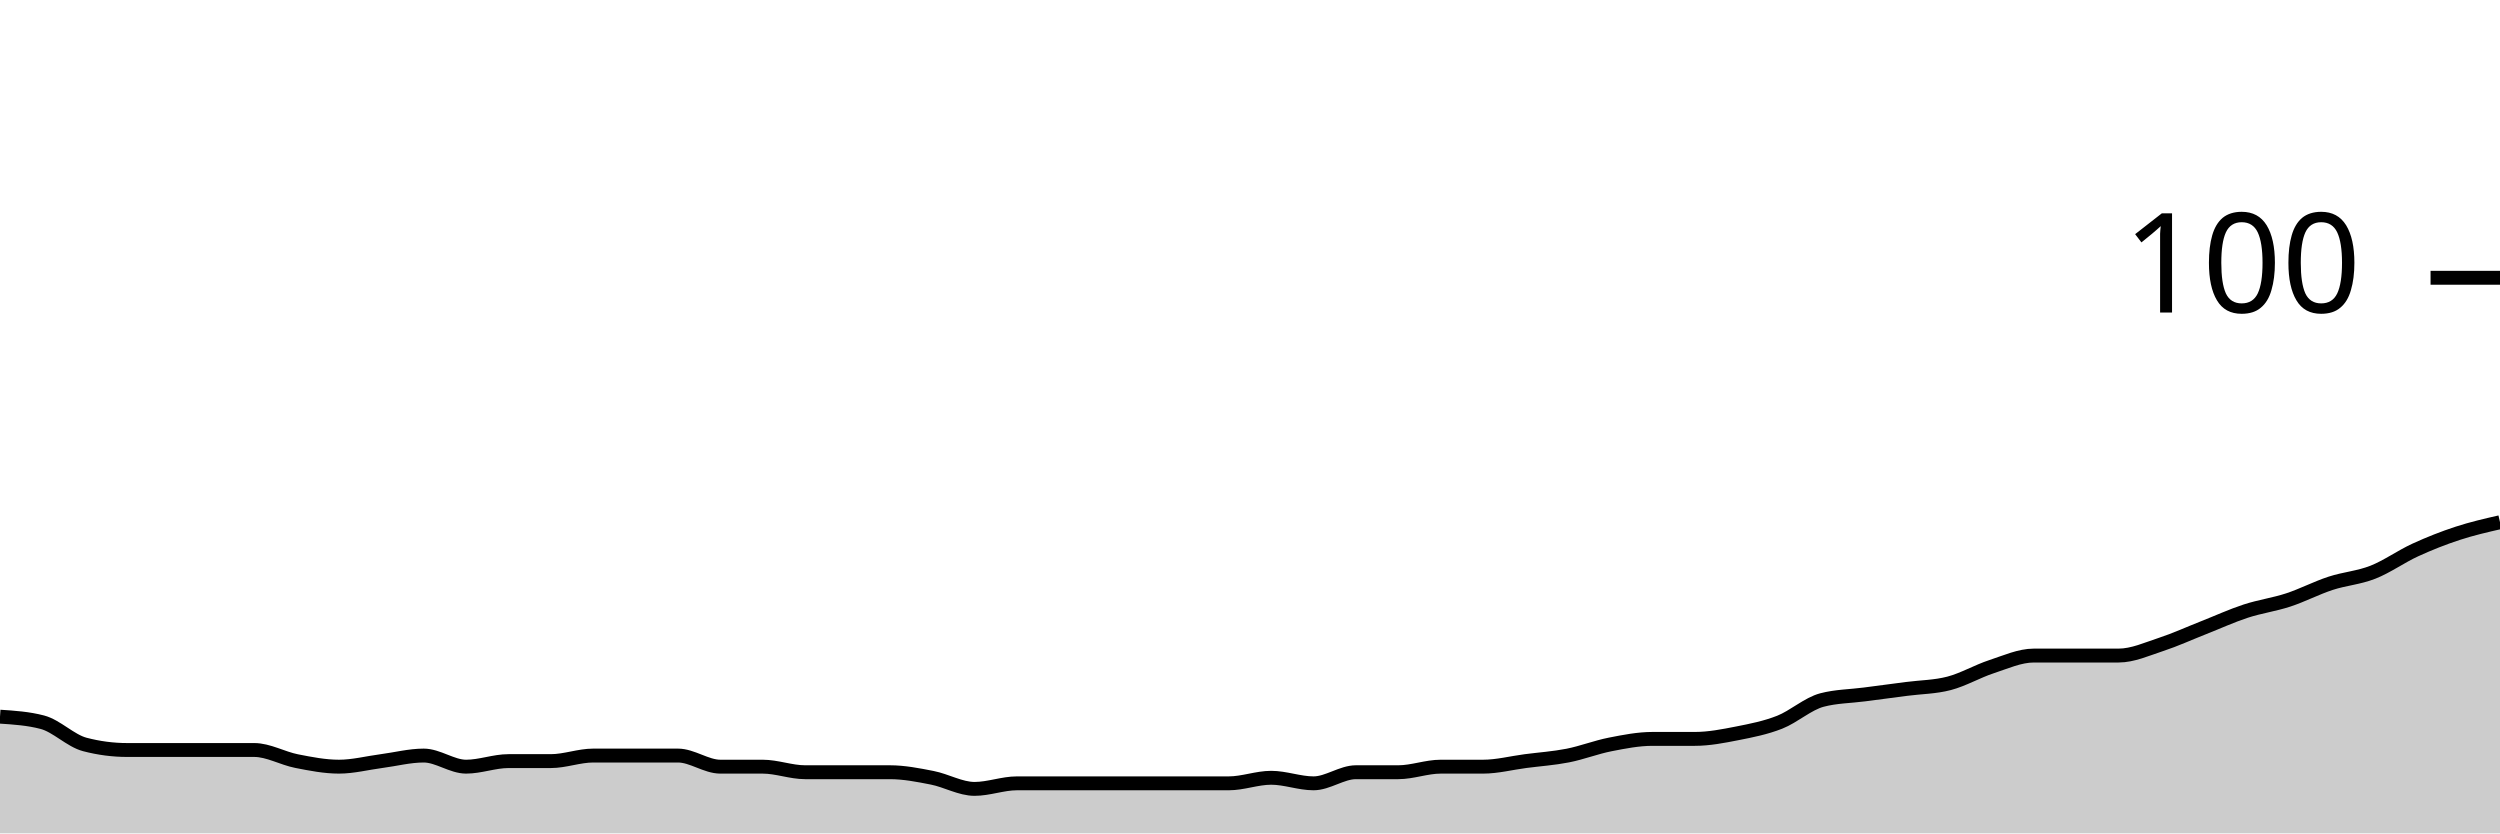
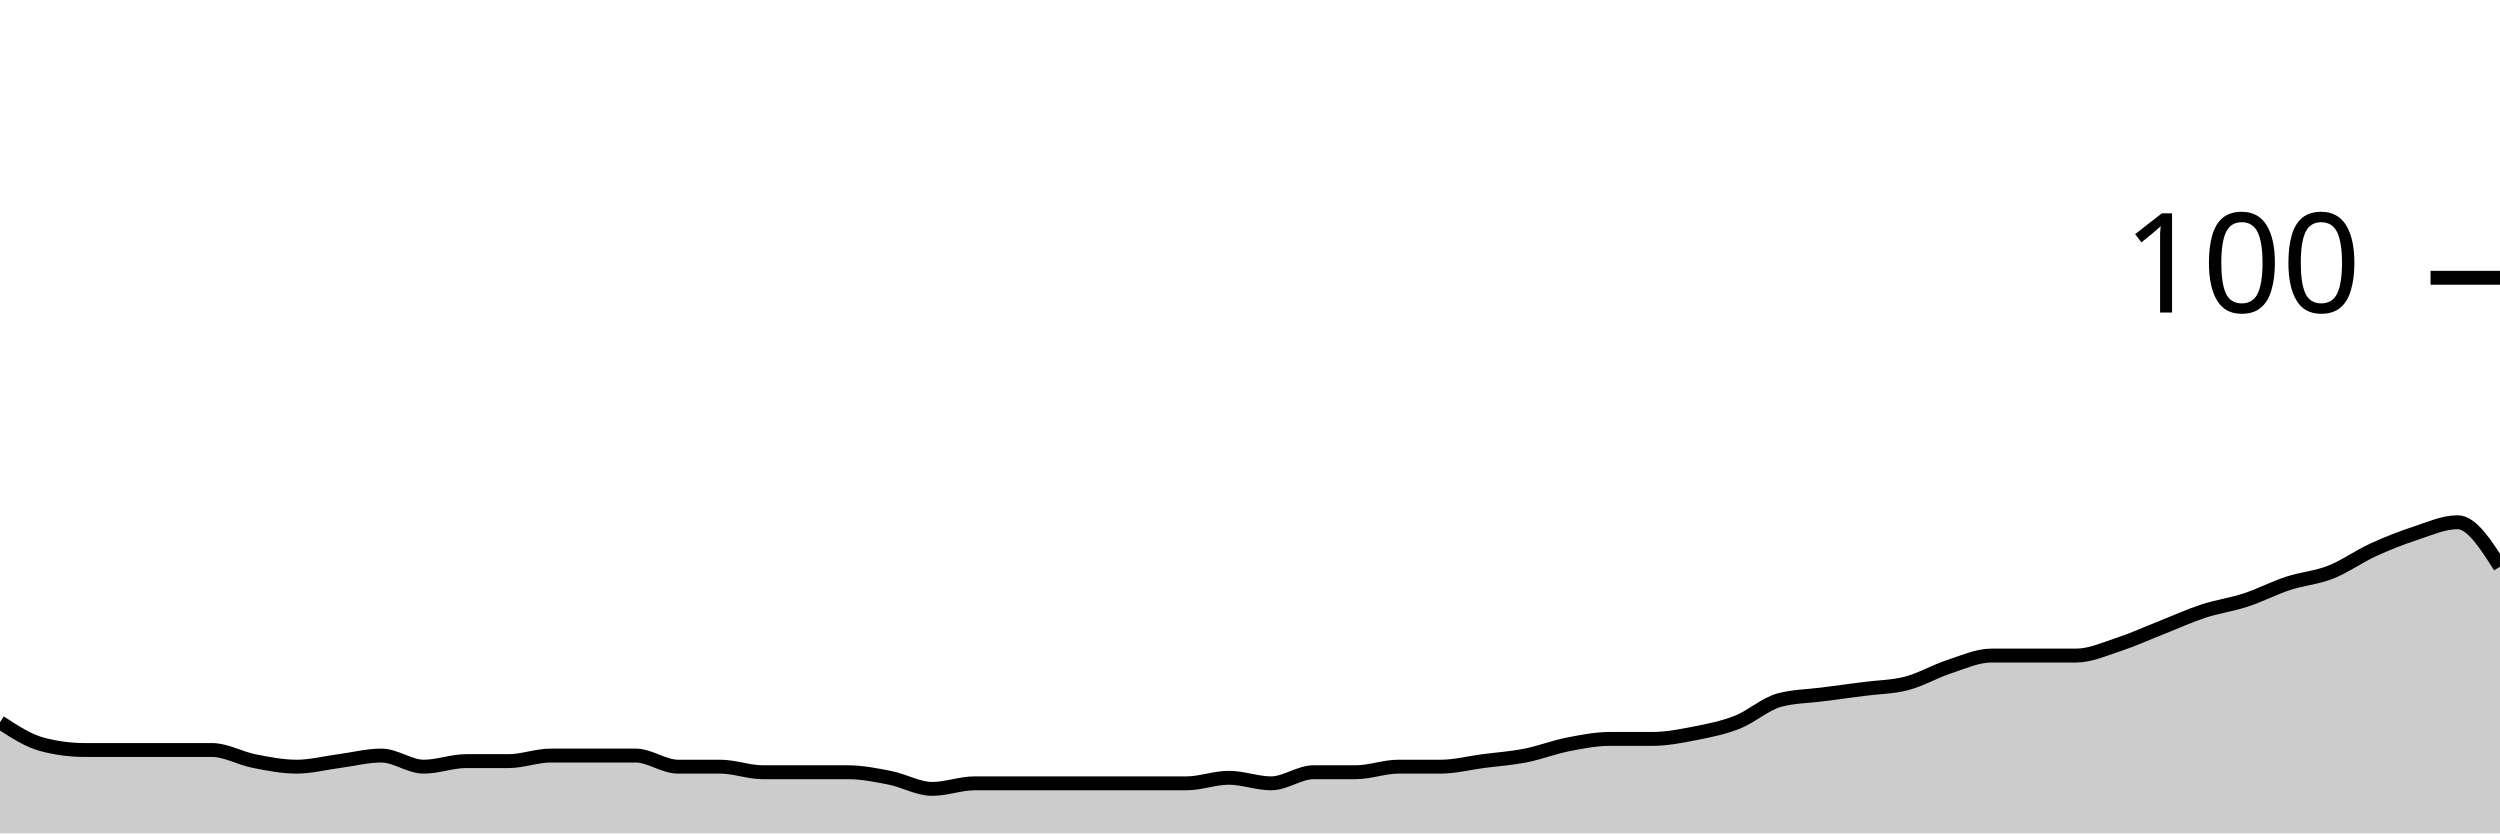
<svg xmlns="http://www.w3.org/2000/svg" viewBox="0 0 180 60">
  <g transform="translate(0,20)">
-     <path class="area" fill="rgba(0, 0, 0, 0.2)" d="M0,31.6C1.017,31.667,2.034,31.733,3.051,32C4.068,32.267,5.085,33.333,6.102,33.6C7.119,33.867,8.136,34,9.153,34C10.169,34,11.186,34,12.203,34C13.22,34,14.237,34,15.254,34C16.271,34,17.288,34,18.305,34C19.322,34,20.339,34.6,21.356,34.8C22.373,35,23.39,35.2,24.407,35.2C25.424,35.2,26.441,34.933,27.458,34.8C28.475,34.667,29.492,34.4,30.508,34.4C31.525,34.4,32.542,35.2,33.559,35.2C34.576,35.2,35.593,34.8,36.61,34.8C37.627,34.8,38.644,34.8,39.661,34.8C40.678,34.8,41.695,34.4,42.712,34.4C43.729,34.4,44.746,34.4,45.763,34.4C46.78,34.4,47.797,34.4,48.814,34.4C49.831,34.4,50.847,35.2,51.864,35.2C52.881,35.2,53.898,35.2,54.915,35.2C55.932,35.2,56.949,35.6,57.966,35.6C58.983,35.6,60,35.6,61.017,35.6C62.034,35.6,63.051,35.6,64.068,35.6C65.085,35.6,66.102,35.8,67.119,36C68.136,36.2,69.153,36.8,70.169,36.8C71.186,36.8,72.203,36.4,73.22,36.4C74.237,36.4,75.254,36.4,76.271,36.4C77.288,36.4,78.305,36.4,79.322,36.4C80.339,36.4,81.356,36.4,82.373,36.4C83.39,36.4,84.407,36.4,85.424,36.4C86.441,36.4,87.458,36.4,88.475,36.4C89.492,36.4,90.508,36,91.525,36C92.542,36,93.559,36.4,94.576,36.4C95.593,36.4,96.61,35.6,97.627,35.6C98.644,35.6,99.661,35.6,100.678,35.6C101.695,35.6,102.712,35.2,103.729,35.2C104.746,35.2,105.763,35.2,106.78,35.2C107.797,35.2,108.814,34.933,109.831,34.8C110.847,34.667,111.864,34.6,112.881,34.4C113.898,34.2,114.915,33.8,115.932,33.6C116.949,33.4,117.966,33.2,118.983,33.2C120,33.2,121.017,33.2,122.034,33.2C123.051,33.2,124.068,33,125.085,32.8C126.102,32.6,127.119,32.4,128.136,32C129.153,31.6,130.169,30.667,131.186,30.4C132.203,30.133,133.22,30.133,134.237,30C135.254,29.867,136.271,29.733,137.288,29.6C138.305,29.467,139.322,29.467,140.339,29.2C141.356,28.933,142.373,28.333,143.39,28C144.407,27.667,145.424,27.2,146.441,27.2C147.458,27.2,148.475,27.2,149.492,27.2C150.508,27.2,151.525,27.2,152.542,27.2C153.559,27.2,154.576,26.733,155.593,26.4C156.61,26.067,157.627,25.6,158.644,25.2C159.661,24.8,160.678,24.333,161.695,24C162.712,23.667,163.729,23.533,164.746,23.2C165.763,22.867,166.78,22.333,167.797,22C168.814,21.667,169.831,21.6,170.847,21.2C171.864,20.8,172.881,20.067,173.898,19.6C174.915,19.133,175.932,18.733,176.949,18.4C177.966,18.067,178.983,17.833,180,17.6L180,40C178.983,40,177.966,40,176.949,40C175.932,40,174.915,40,173.898,40C172.881,40,171.864,40,170.847,40C169.831,40,168.814,40,167.797,40C166.78,40,165.763,40,164.746,40C163.729,40,162.712,40,161.695,40C160.678,40,159.661,40,158.644,40C157.627,40,156.61,40,155.593,40C154.576,40,153.559,40,152.542,40C151.525,40,150.508,40,149.492,40C148.475,40,147.458,40,146.441,40C145.424,40,144.407,40,143.39,40C142.373,40,141.356,40,140.339,40C139.322,40,138.305,40,137.288,40C136.271,40,135.254,40,134.237,40C133.22,40,132.203,40,131.186,40C130.169,40,129.153,40,128.136,40C127.119,40,126.102,40,125.085,40C124.068,40,123.051,40,122.034,40C121.017,40,120,40,118.983,40C117.966,40,116.949,40,115.932,40C114.915,40,113.898,40,112.881,40C111.864,40,110.847,40,109.831,40C108.814,40,107.797,40,106.78,40C105.763,40,104.746,40,103.729,40C102.712,40,101.695,40,100.678,40C99.661,40,98.644,40,97.627,40C96.61,40,95.593,40,94.576,40C93.559,40,92.542,40,91.525,40C90.508,40,89.492,40,88.475,40C87.458,40,86.441,40,85.424,40C84.407,40,83.39,40,82.373,40C81.356,40,80.339,40,79.322,40C78.305,40,77.288,40,76.271,40C75.254,40,74.237,40,73.22,40C72.203,40,71.186,40,70.169,40C69.153,40,68.136,40,67.119,40C66.102,40,65.085,40,64.068,40C63.051,40,62.034,40,61.017,40C60,40,58.983,40,57.966,40C56.949,40,55.932,40,54.915,40C53.898,40,52.881,40,51.864,40C50.847,40,49.831,40,48.814,40C47.797,40,46.78,40,45.763,40C44.746,40,43.729,40,42.712,40C41.695,40,40.678,40,39.661,40C38.644,40,37.627,40,36.61,40C35.593,40,34.576,40,33.559,40C32.542,40,31.525,40,30.508,40C29.492,40,28.475,40,27.458,40C26.441,40,25.424,40,24.407,40C23.39,40,22.373,40,21.356,40C20.339,40,19.322,40,18.305,40C17.288,40,16.271,40,15.254,40C14.237,40,13.22,40,12.203,40C11.186,40,10.169,40,9.153,40C8.136,40,7.119,40,6.102,40C5.085,40,4.068,40,3.051,40C2.034,40,1.017,40,0,40Z" />
-     <path class="line" stroke="black" fill="none" d="M0,31.6C1.017,31.667,2.034,31.733,3.051,32C4.068,32.267,5.085,33.333,6.102,33.6C7.119,33.867,8.136,34,9.153,34C10.169,34,11.186,34,12.203,34C13.22,34,14.237,34,15.254,34C16.271,34,17.288,34,18.305,34C19.322,34,20.339,34.6,21.356,34.8C22.373,35,23.39,35.2,24.407,35.2C25.424,35.2,26.441,34.933,27.458,34.8C28.475,34.667,29.492,34.4,30.508,34.4C31.525,34.4,32.542,35.2,33.559,35.2C34.576,35.2,35.593,34.8,36.61,34.8C37.627,34.8,38.644,34.8,39.661,34.8C40.678,34.8,41.695,34.4,42.712,34.4C43.729,34.4,44.746,34.4,45.763,34.4C46.78,34.4,47.797,34.4,48.814,34.4C49.831,34.4,50.847,35.2,51.864,35.2C52.881,35.2,53.898,35.2,54.915,35.2C55.932,35.2,56.949,35.6,57.966,35.6C58.983,35.6,60,35.6,61.017,35.6C62.034,35.6,63.051,35.6,64.068,35.6C65.085,35.6,66.102,35.8,67.119,36C68.136,36.2,69.153,36.8,70.169,36.8C71.186,36.8,72.203,36.4,73.22,36.4C74.237,36.4,75.254,36.4,76.271,36.4C77.288,36.4,78.305,36.4,79.322,36.4C80.339,36.4,81.356,36.4,82.373,36.4C83.39,36.4,84.407,36.4,85.424,36.4C86.441,36.4,87.458,36.4,88.475,36.4C89.492,36.4,90.508,36,91.525,36C92.542,36,93.559,36.4,94.576,36.4C95.593,36.4,96.61,35.6,97.627,35.6C98.644,35.6,99.661,35.6,100.678,35.6C101.695,35.6,102.712,35.2,103.729,35.2C104.746,35.2,105.763,35.2,106.78,35.2C107.797,35.2,108.814,34.933,109.831,34.8C110.847,34.667,111.864,34.6,112.881,34.4C113.898,34.2,114.915,33.8,115.932,33.6C116.949,33.4,117.966,33.2,118.983,33.2C120,33.2,121.017,33.2,122.034,33.2C123.051,33.2,124.068,33,125.085,32.8C126.102,32.6,127.119,32.4,128.136,32C129.153,31.6,130.169,30.667,131.186,30.4C132.203,30.133,133.22,30.133,134.237,30C135.254,29.867,136.271,29.733,137.288,29.6C138.305,29.467,139.322,29.467,140.339,29.2C141.356,28.933,142.373,28.333,143.39,28C144.407,27.667,145.424,27.2,146.441,27.2C147.458,27.2,148.475,27.2,149.492,27.2C150.508,27.2,151.525,27.2,152.542,27.2C153.559,27.2,154.576,26.733,155.593,26.4C156.61,26.067,157.627,25.6,158.644,25.2C159.661,24.8,160.678,24.333,161.695,24C162.712,23.667,163.729,23.533,164.746,23.2C165.763,22.867,166.78,22.333,167.797,22C168.814,21.667,169.831,21.6,170.847,21.2C171.864,20.8,172.881,20.067,173.898,19.6C174.915,19.133,175.932,18.733,176.949,18.4C177.966,18.067,178.983,17.833,180,17.6" />
+     <path class="area" fill="rgba(0, 0, 0, 0.2)" d="M0,32C1.017,32.667,2.034,33.333,3.051,33.6C4.068,33.867,5.085,34,6.102,34C7.119,34,8.136,34,9.153,34C10.169,34,11.186,34,12.203,34C13.22,34,14.237,34,15.254,34C16.271,34,17.288,34.6,18.305,34.8C19.322,35,20.339,35.2,21.356,35.2C22.373,35.2,23.39,34.933,24.407,34.8C25.424,34.667,26.441,34.4,27.458,34.4C28.475,34.4,29.492,35.2,30.508,35.2C31.525,35.2,32.542,34.8,33.559,34.8C34.576,34.8,35.593,34.8,36.61,34.8C37.627,34.8,38.644,34.4,39.661,34.4C40.678,34.4,41.695,34.4,42.712,34.4C43.729,34.4,44.746,34.4,45.763,34.4C46.78,34.4,47.797,35.2,48.814,35.2C49.831,35.2,50.847,35.2,51.864,35.2C52.881,35.2,53.898,35.6,54.915,35.6C55.932,35.6,56.949,35.6,57.966,35.6C58.983,35.6,60,35.6,61.017,35.6C62.034,35.6,63.051,35.8,64.068,36C65.085,36.2,66.102,36.8,67.119,36.8C68.136,36.8,69.153,36.4,70.169,36.4C71.186,36.4,72.203,36.4,73.22,36.4C74.237,36.4,75.254,36.4,76.271,36.4C77.288,36.4,78.305,36.4,79.322,36.4C80.339,36.4,81.356,36.4,82.373,36.4C83.39,36.4,84.407,36.4,85.424,36.4C86.441,36.4,87.458,36,88.475,36C89.492,36,90.508,36.4,91.525,36.4C92.542,36.4,93.559,35.6,94.576,35.6C95.593,35.6,96.61,35.6,97.627,35.6C98.644,35.6,99.661,35.2,100.678,35.2C101.695,35.2,102.712,35.2,103.729,35.2C104.746,35.2,105.763,34.933,106.78,34.8C107.797,34.667,108.814,34.6,109.831,34.4C110.847,34.2,111.864,33.8,112.881,33.6C113.898,33.4,114.915,33.2,115.932,33.2C116.949,33.2,117.966,33.2,118.983,33.2C120,33.2,121.017,33,122.034,32.8C123.051,32.6,124.068,32.4,125.085,32C126.102,31.6,127.119,30.667,128.136,30.4C129.153,30.133,130.169,30.133,131.186,30C132.203,29.867,133.22,29.733,134.237,29.6C135.254,29.467,136.271,29.467,137.288,29.2C138.305,28.933,139.322,28.333,140.339,28C141.356,27.667,142.373,27.2,143.39,27.2C144.407,27.2,145.424,27.2,146.441,27.2C147.458,27.2,148.475,27.2,149.492,27.2C150.508,27.2,151.525,26.733,152.542,26.4C153.559,26.067,154.576,25.6,155.593,25.2C156.61,24.8,157.627,24.333,158.644,24C159.661,23.667,160.678,23.533,161.695,23.2C162.712,22.867,163.729,22.333,164.746,22C165.763,21.667,166.78,21.6,167.797,21.2C168.814,20.8,169.831,20.067,170.847,19.6C171.864,19.133,172.881,18.733,173.898,18.4C174.915,18.067,175.932,17.6,176.949,17.6C177.966,17.6,178.983,19.2,180,20.8L180,40C178.983,40,177.966,40,176.949,40C175.932,40,174.915,40,173.898,40C172.881,40,171.864,40,170.847,40C169.831,40,168.814,40,167.797,40C166.78,40,165.763,40,164.746,40C163.729,40,162.712,40,161.695,40C160.678,40,159.661,40,158.644,40C157.627,40,156.61,40,155.593,40C154.576,40,153.559,40,152.542,40C151.525,40,150.508,40,149.492,40C148.475,40,147.458,40,146.441,40C145.424,40,144.407,40,143.39,40C142.373,40,141.356,40,140.339,40C139.322,40,138.305,40,137.288,40C136.271,40,135.254,40,134.237,40C133.22,40,132.203,40,131.186,40C130.169,40,129.153,40,128.136,40C127.119,40,126.102,40,125.085,40C124.068,40,123.051,40,122.034,40C121.017,40,120,40,118.983,40C117.966,40,116.949,40,115.932,40C114.915,40,113.898,40,112.881,40C111.864,40,110.847,40,109.831,40C108.814,40,107.797,40,106.78,40C105.763,40,104.746,40,103.729,40C102.712,40,101.695,40,100.678,40C99.661,40,98.644,40,97.627,40C96.61,40,95.593,40,94.576,40C93.559,40,92.542,40,91.525,40C90.508,40,89.492,40,88.475,40C87.458,40,86.441,40,85.424,40C84.407,40,83.39,40,82.373,40C81.356,40,80.339,40,79.322,40C78.305,40,77.288,40,76.271,40C75.254,40,74.237,40,73.22,40C72.203,40,71.186,40,70.169,40C69.153,40,68.136,40,67.119,40C66.102,40,65.085,40,64.068,40C63.051,40,62.034,40,61.017,40C60,40,58.983,40,57.966,40C56.949,40,55.932,40,54.915,40C53.898,40,52.881,40,51.864,40C50.847,40,49.831,40,48.814,40C47.797,40,46.78,40,45.763,40C44.746,40,43.729,40,42.712,40C41.695,40,40.678,40,39.661,40C38.644,40,37.627,40,36.61,40C35.593,40,34.576,40,33.559,40C32.542,40,31.525,40,30.508,40C29.492,40,28.475,40,27.458,40C26.441,40,25.424,40,24.407,40C23.39,40,22.373,40,21.356,40C20.339,40,19.322,40,18.305,40C17.288,40,16.271,40,15.254,40C14.237,40,13.22,40,12.203,40C11.186,40,10.169,40,9.153,40C8.136,40,7.119,40,6.102,40C5.085,40,4.068,40,3.051,40C2.034,40,1.017,40,0,40Z" />
+     <path class="line" stroke="black" fill="none" d="M0,32C1.017,32.667,2.034,33.333,3.051,33.6C4.068,33.867,5.085,34,6.102,34C7.119,34,8.136,34,9.153,34C10.169,34,11.186,34,12.203,34C13.22,34,14.237,34,15.254,34C16.271,34,17.288,34.6,18.305,34.8C19.322,35,20.339,35.2,21.356,35.2C22.373,35.2,23.39,34.933,24.407,34.8C25.424,34.667,26.441,34.4,27.458,34.4C28.475,34.4,29.492,35.2,30.508,35.2C31.525,35.2,32.542,34.8,33.559,34.8C34.576,34.8,35.593,34.8,36.61,34.8C37.627,34.8,38.644,34.4,39.661,34.4C40.678,34.4,41.695,34.4,42.712,34.4C43.729,34.4,44.746,34.4,45.763,34.4C46.78,34.4,47.797,35.2,48.814,35.2C49.831,35.2,50.847,35.2,51.864,35.2C52.881,35.2,53.898,35.6,54.915,35.6C55.932,35.6,56.949,35.6,57.966,35.6C58.983,35.6,60,35.6,61.017,35.6C62.034,35.6,63.051,35.8,64.068,36C65.085,36.2,66.102,36.8,67.119,36.8C68.136,36.8,69.153,36.4,70.169,36.4C71.186,36.4,72.203,36.4,73.22,36.4C74.237,36.4,75.254,36.4,76.271,36.4C77.288,36.4,78.305,36.4,79.322,36.4C80.339,36.4,81.356,36.4,82.373,36.4C83.39,36.4,84.407,36.4,85.424,36.4C86.441,36.4,87.458,36,88.475,36C89.492,36,90.508,36.4,91.525,36.4C92.542,36.4,93.559,35.6,94.576,35.6C95.593,35.6,96.61,35.6,97.627,35.6C98.644,35.6,99.661,35.2,100.678,35.2C101.695,35.2,102.712,35.2,103.729,35.2C104.746,35.2,105.763,34.933,106.78,34.8C107.797,34.667,108.814,34.6,109.831,34.4C110.847,34.2,111.864,33.8,112.881,33.6C113.898,33.4,114.915,33.2,115.932,33.2C116.949,33.2,117.966,33.2,118.983,33.2C120,33.2,121.017,33,122.034,32.8C123.051,32.6,124.068,32.4,125.085,32C126.102,31.6,127.119,30.667,128.136,30.4C129.153,30.133,130.169,30.133,131.186,30C132.203,29.867,133.22,29.733,134.237,29.6C135.254,29.467,136.271,29.467,137.288,29.2C138.305,28.933,139.322,28.333,140.339,28C141.356,27.667,142.373,27.2,143.39,27.2C144.407,27.2,145.424,27.2,146.441,27.2C147.458,27.2,148.475,27.2,149.492,27.2C150.508,27.2,151.525,26.733,152.542,26.4C153.559,26.067,154.576,25.6,155.593,25.2C156.61,24.8,157.627,24.333,158.644,24C159.661,23.667,160.678,23.533,161.695,23.2C162.712,22.867,163.729,22.333,164.746,22C165.763,21.667,166.78,21.6,167.797,21.2C168.814,20.8,169.831,20.067,170.847,19.6C171.864,19.133,172.881,18.733,173.898,18.4C174.915,18.067,175.932,17.6,176.949,17.6C177.966,17.6,178.983,19.2,180,20.8" />
    <path class="axis-ceiling" stroke-width="1" stroke="black" fill="none" d="M175,0L180,0" />
    <text class="axis-ceiling-label" font-family="sans-serif" text-anchor="end" font-size="10px" x="170" y="2.5">100</text>
  </g>
</svg>
